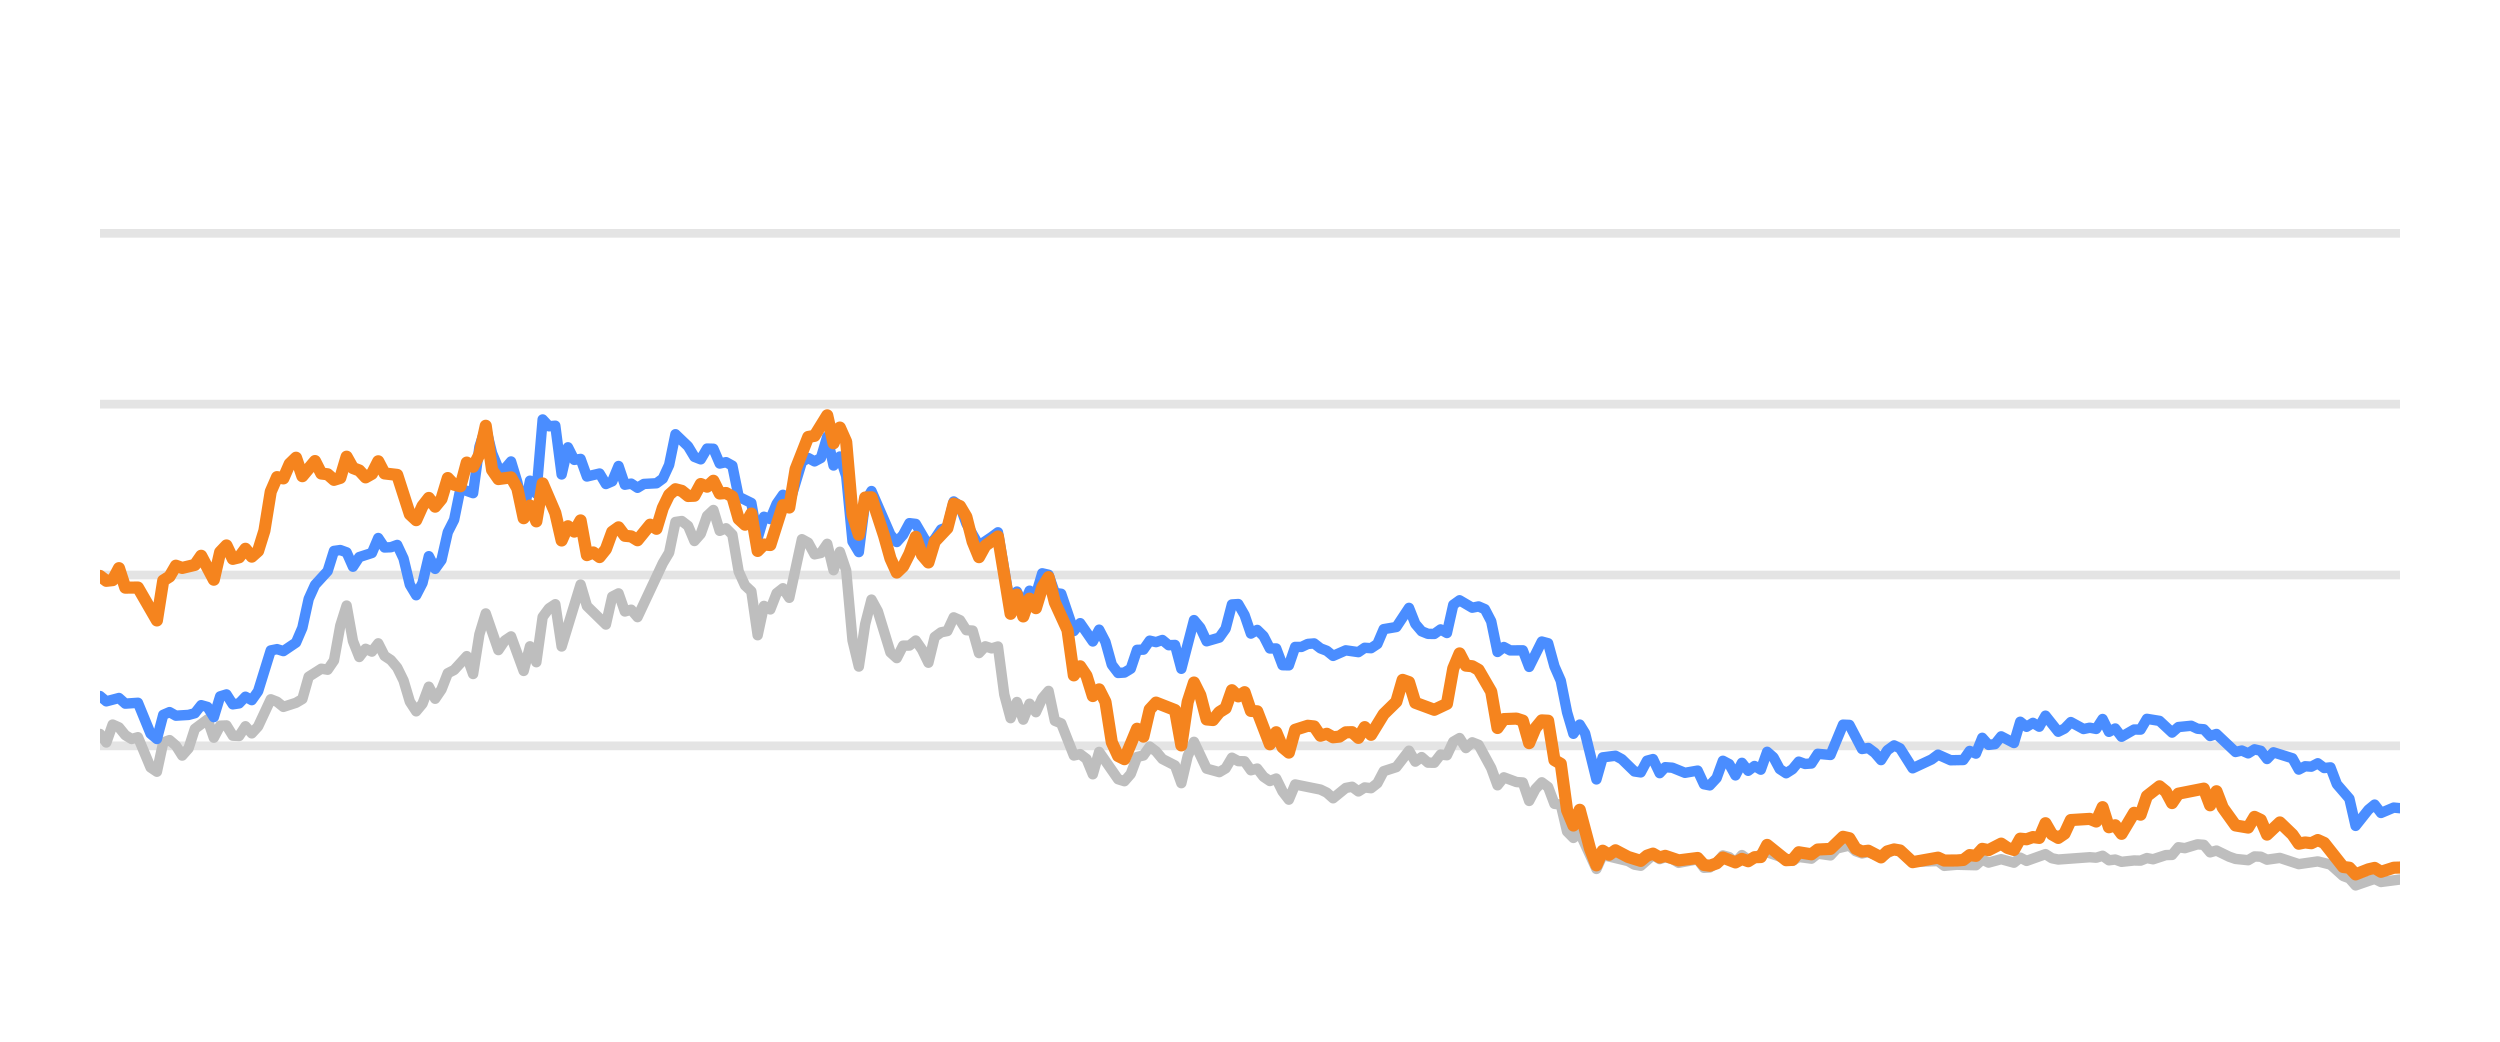
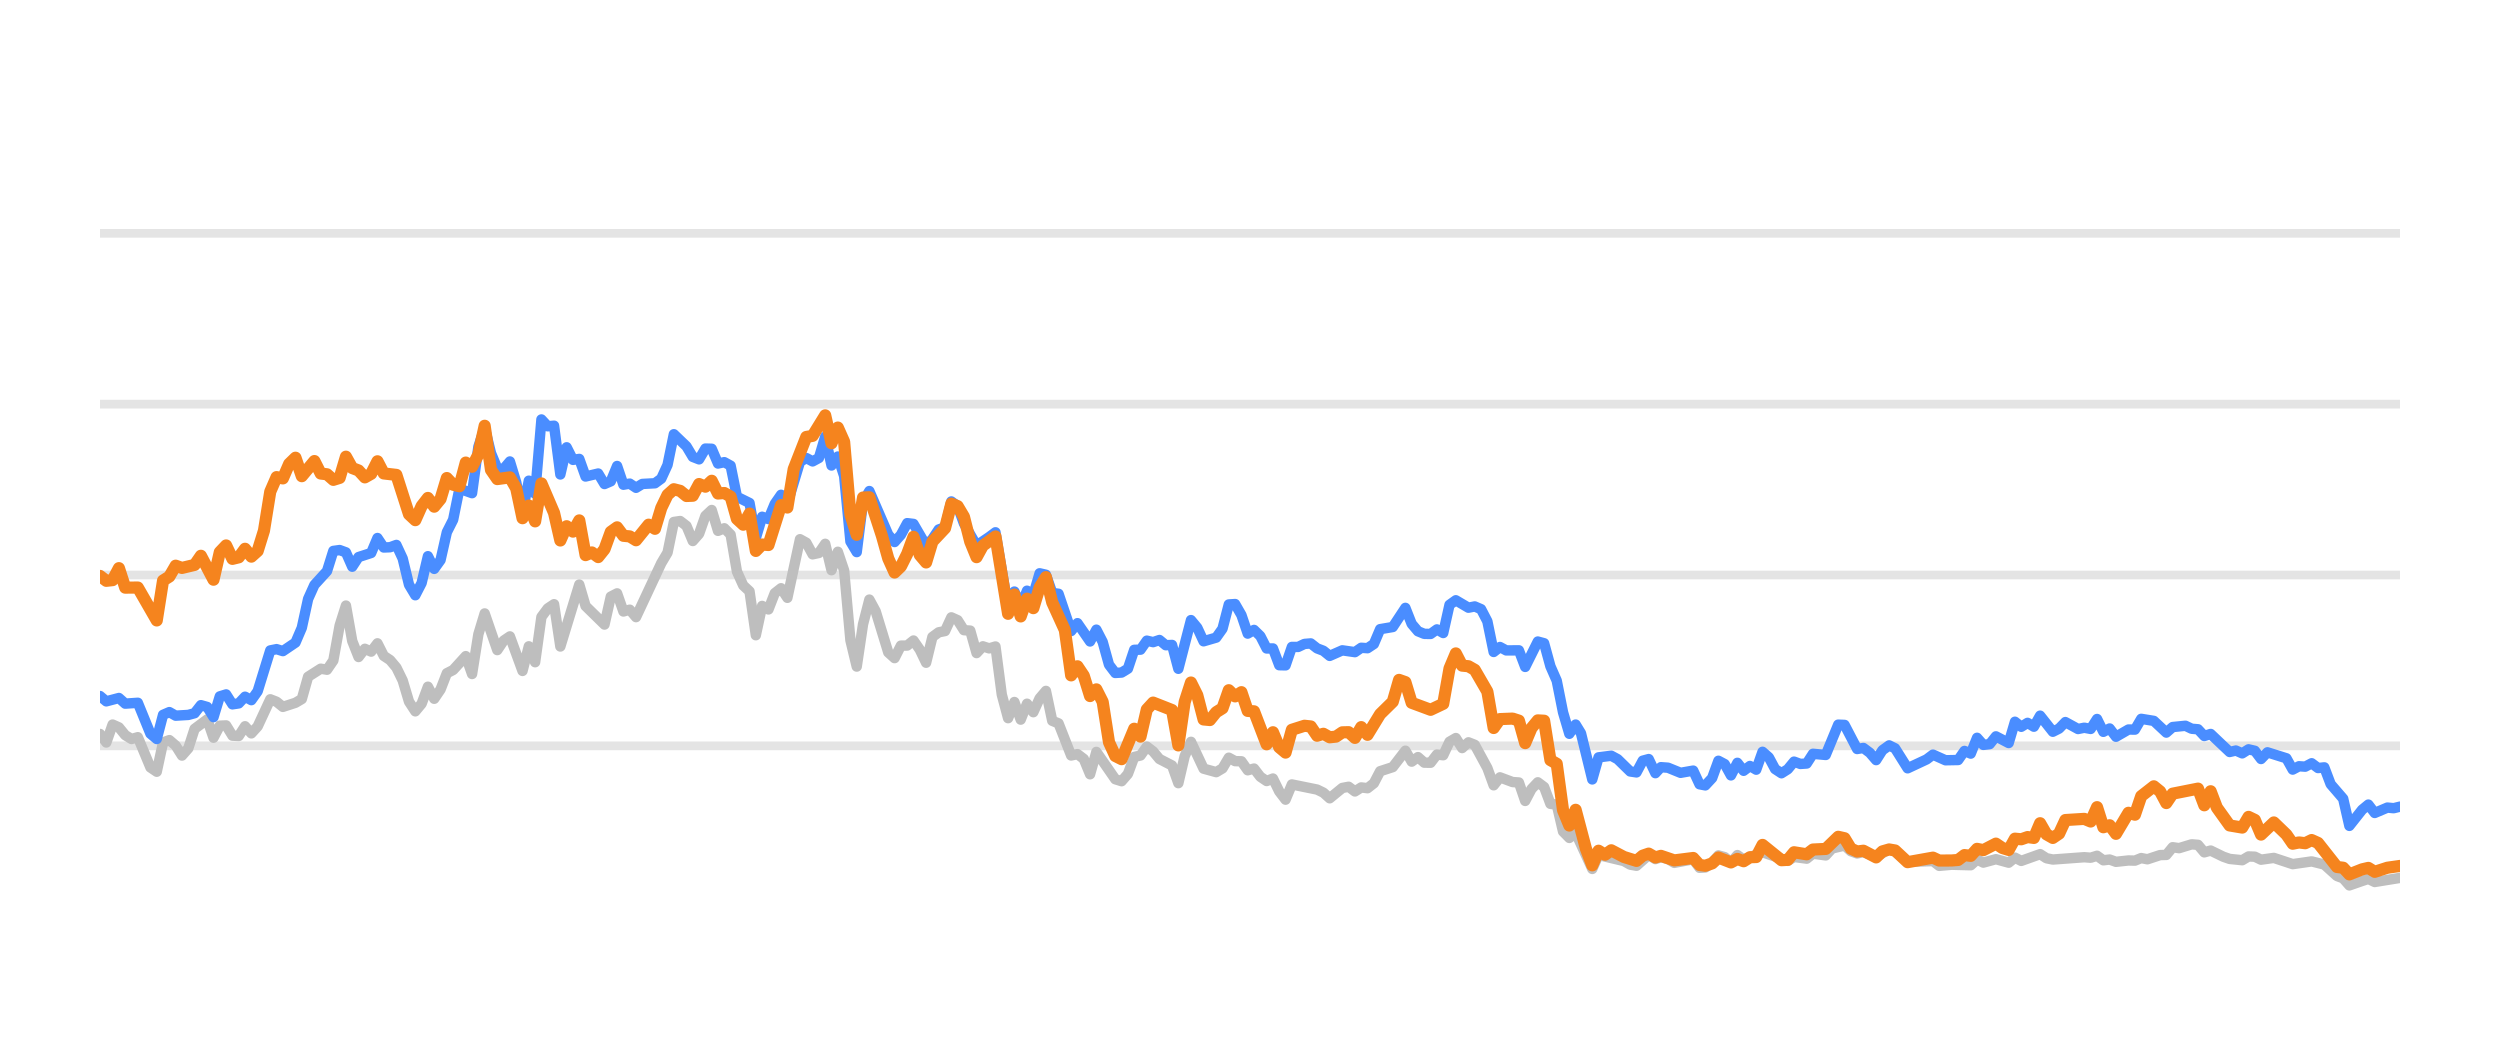
<svg xmlns="http://www.w3.org/2000/svg" width="144pt" height="60pt" viewBox="0 0 144 60" version="1.1">
  <defs>
    <style type="text/css">*{stroke-linejoin: round; stroke-linecap: butt}</style>
  </defs>
  <g id="figure_1">
    <g id="patch_1">
      <path d="M 0 60  L 144 60  L 144 0  L 0 0  L 0 60  z " style="fill: none; opacity: 0" />
    </g>
    <g id="axes_1">
      <g id="patch_2">
        <path d="M 5.76 52.8  L 138.24 52.8  L 138.24 3.6  L 5.76 3.6  L 5.76 52.8  z " style="fill: none" />
      </g>
      <g id="matplotlib.axis_1" />
      <g id="matplotlib.axis_2" />
      <g id="line2d_1">
-         <path d="M 5.76 42.96  L 138.24 42.96  " clip-path="url(#p368a570b16)" style="fill: none; stroke: #b2b2b2; stroke-opacity: 0.35; stroke-width: 0.5; stroke-linecap: square" />
+         <path d="M 5.76 42.96  L 138.24 42.96  " clip-path="url(#p7ee59addac)" style="fill: none; stroke: #b2b2b2; stroke-opacity: 0.35; stroke-width: 0.5; stroke-linecap: square" />
      </g>
      <g id="line2d_2">
-         <path d="M 5.76 33.12  L 138.24 33.12  " clip-path="url(#p368a570b16)" style="fill: none; stroke: #b2b2b2; stroke-opacity: 0.35; stroke-width: 0.5; stroke-linecap: square" />
+         <path d="M 5.76 33.12  L 138.24 33.12  " clip-path="url(#p7ee59addac)" style="fill: none; stroke: #b2b2b2; stroke-opacity: 0.35; stroke-width: 0.5; stroke-linecap: square" />
      </g>
      <g id="line2d_3">
-         <path d="M 5.76 23.28  L 138.24 23.28  " clip-path="url(#p368a570b16)" style="fill: none; stroke: #b2b2b2; stroke-opacity: 0.35; stroke-width: 0.5; stroke-linecap: square" />
+         <path d="M 5.76 23.28  L 138.24 23.28  " clip-path="url(#p7ee59addac)" style="fill: none; stroke: #b2b2b2; stroke-opacity: 0.35; stroke-width: 0.5; stroke-linecap: square" />
      </g>
      <g id="line2d_4">
-         <path d="M 5.76 13.44  L 138.24 13.44  " clip-path="url(#p368a570b16)" style="fill: none; stroke: #b2b2b2; stroke-opacity: 0.35; stroke-width: 0.5; stroke-linecap: square" />
+         <path d="M 5.76 13.44  L 138.24 13.44  " clip-path="url(#p7ee59addac)" style="fill: none; stroke: #b2b2b2; stroke-opacity: 0.35; stroke-width: 0.5; stroke-linecap: square" />
      </g>
      <g id="line2d_5">
-         <path d="M 5.76 42.276  L 6.124 42.768  L 6.488 41.735  L 6.853 41.897  L 7.217 42.345  L 7.581 42.566  L 7.945 42.463  L 8.674 44.205  L 9.038 44.451  L 9.402 42.763  L 9.767 42.63  L 10.131 42.945  L 10.495 43.521  L 10.859 43.108  L 11.224 41.981  L 11.952 41.44  L 12.316 42.493  L 12.681 41.799  L 13.045 41.784  L 13.409 42.375  L 13.773 42.394  L 14.138 41.833  L 14.502 42.242  L 14.866 41.843  L 15.595 40.279  L 15.959 40.421  L 16.323 40.716  L 17.051 40.48  L 17.416 40.264  L 17.78 38.98  L 18.508 38.517  L 18.873 38.576  L 19.237 38.045  L 19.601 36.033  L 19.965 34.881  L 20.33 36.923  L 20.694 37.843  L 21.058 37.371  L 21.422 37.533  L 21.787 37.056  L 22.151 37.779  L 22.515 38.02  L 22.879 38.453  L 23.244 39.196  L 23.608 40.416  L 23.972 40.972  L 24.336 40.534  L 24.701 39.555  L 25.065 40.249  L 25.429 39.713  L 25.793 38.778  L 26.158 38.591  L 26.886 37.794  L 27.25 38.822  L 27.614 36.534  L 27.979 35.334  L 28.707 37.445  L 29.071 36.903  L 29.436 36.657  L 30.164 38.645  L 30.528 37.228  L 30.893 38.143  L 31.257 35.536  L 31.621 35.044  L 31.985 34.803  L 32.35 37.238  L 33.442 33.671  L 33.807 34.906  L 34.899 35.974  L 35.264 34.365  L 35.628 34.178  L 35.992 35.221  L 36.356 35.118  L 36.721 35.546  L 38.177 32.441  L 38.542 31.831  L 38.906 30.065  L 39.27 30.011  L 39.634 30.291  L 39.999 31.162  L 40.363 30.749  L 40.727 29.715  L 41.091 29.376  L 41.456 30.576  L 41.82 30.429  L 42.184 30.793  L 42.548 32.918  L 42.913 33.72  L 43.277 34.06  L 43.641 36.589  L 44.005 34.901  L 44.37 35.103  L 44.734 34.168  L 45.098 33.883  L 45.462 34.434  L 46.191 31.059  L 46.555 31.26  L 46.919 31.929  L 47.284 31.851  L 47.648 31.324  L 48.012 32.844  L 48.376 31.782  L 48.74 32.859  L 49.105 36.884  L 49.469 38.394  L 49.833 35.954  L 50.197 34.537  L 50.562 35.206  L 51.29 37.578  L 51.654 37.907  L 52.019 37.189  L 52.383 37.184  L 52.747 36.894  L 53.111 37.42  L 53.476 38.173  L 53.84 36.687  L 54.204 36.421  L 54.568 36.348  L 54.933 35.56  L 55.297 35.723  L 55.661 36.298  L 56.025 36.323  L 56.39 37.617  L 56.754 37.228  L 57.118 37.346  L 57.482 37.238  L 57.847 40.008  L 58.211 41.366  L 58.575 40.436  L 58.939 41.45  L 59.303 40.534  L 59.668 41.022  L 60.032 40.224  L 60.396 39.796  L 60.76 41.518  L 61.125 41.666  L 61.853 43.516  L 62.217 43.437  L 62.582 43.713  L 62.946 44.598  L 63.31 43.309  L 64.403 44.884  L 64.767 44.997  L 65.131 44.579  L 65.496 43.6  L 65.86 43.516  L 66.224 43.004  L 66.588 43.28  L 66.953 43.718  L 67.681 44.092  L 68.045 45.11  L 68.41 43.555  L 68.774 42.729  L 69.502 44.274  L 70.231 44.475  L 70.595 44.259  L 70.959 43.644  L 71.323 43.841  L 71.688 43.851  L 72.052 44.367  L 72.416 44.269  L 72.78 44.741  L 73.145 44.987  L 73.509 44.844  L 73.873 45.587  L 74.237 46.06  L 74.602 45.184  L 76.059 45.479  L 76.423 45.656  L 76.787 45.981  L 77.516 45.386  L 77.88 45.317  L 78.244 45.587  L 78.608 45.356  L 78.973 45.4  L 79.337 45.115  L 79.701 44.421  L 80.429 44.185  L 81.158 43.24  L 81.522 43.87  L 81.886 43.609  L 82.251 43.929  L 82.615 43.934  L 82.979 43.462  L 83.343 43.501  L 83.708 42.724  L 84.072 42.512  L 84.436 43.088  L 84.8 42.758  L 85.165 42.901  L 85.893 44.239  L 86.257 45.233  L 86.622 44.775  L 87.35 45.046  L 87.714 45.071  L 88.079 46.133  L 88.443 45.445  L 88.807 45.061  L 89.171 45.331  L 89.536 46.301  L 89.9 46.345  L 90.264 47.895  L 90.628 48.264  L 90.992 47.964  L 91.954 50.05  L 92.316 49.248  L 93.78 49.597  L 94.143 49.804  L 94.507 49.868  L 95.212 49.248  L 95.599 49.484  L 95.918 49.376  L 96.327 49.479  L 96.691 49.7  L 97.784 49.494  L 98.149 49.986  L 98.482 49.966  L 98.876 49.7  L 99.239 49.272  L 99.602 49.371  L 99.962 49.681  L 100.335 49.253  L 100.695 49.513  L 101.788 49.09  L 103.246 49.587  L 103.608 49.361  L 104.338 49.459  L 104.701 49.169  L 105.436 49.272  L 105.802 48.874  L 106.526 48.702  L 106.891 49.031  L 107.252 49.159  L 107.614 49.08  L 108.348 49.366  L 109.101 48.908  L 109.442 49.051  L 110.168 49.646  L 111.631 49.597  L 111.991 49.873  L 112.717 49.809  L 113.813 49.838  L 114.178 49.509  L 114.541 49.686  L 115.268 49.489  L 116.004 49.691  L 116.366 49.4  L 116.73 49.587  L 117.82 49.199  L 118.189 49.435  L 118.554 49.509  L 120.371 49.376  L 120.741 49.405  L 121.109 49.292  L 121.474 49.553  L 121.837 49.509  L 122.202 49.641  L 122.925 49.563  L 123.297 49.572  L 123.661 49.425  L 124.017 49.494  L 124.752 49.253  L 125.11 49.243  L 125.476 48.8  L 125.847 48.854  L 126.574 48.633  L 126.94 48.662  L 127.303 49.095  L 127.669 48.992  L 128.399 49.346  L 128.766 49.474  L 129.494 49.548  L 129.86 49.331  L 130.221 49.346  L 130.581 49.518  L 131.32 49.415  L 132.409 49.774  L 133.505 49.617  L 134.235 49.799  L 134.966 50.458  L 135.325 50.591  L 135.683 50.999  L 136.421 50.743  L 136.778 50.625  L 137.146 50.802  L 138.24 50.66  L 138.24 50.66  " clip-path="url(#p368a570b16)" style="fill: none; stroke: #bebebe; stroke-width: 0.6; stroke-linecap: round" />
+         <path d="M 5.76 42.276  L 6.123 42.768  L 6.486 41.735  L 6.85 41.897  L 7.213 42.345  L 7.576 42.566  L 7.939 42.463  L 8.666 44.205  L 9.029 44.451  L 9.392 42.763  L 9.756 42.63  L 10.119 42.945  L 10.482 43.521  L 10.845 43.108  L 11.209 41.981  L 11.935 41.44  L 12.298 42.493  L 12.661 41.799  L 13.025 41.784  L 13.388 42.375  L 13.751 42.394  L 14.114 41.833  L 14.478 42.242  L 14.841 41.843  L 15.567 40.279  L 15.931 40.421  L 16.294 40.716  L 17.02 40.48  L 17.384 40.264  L 17.747 38.98  L 18.473 38.517  L 18.836 38.576  L 19.2 38.045  L 19.563 36.033  L 19.926 34.881  L 20.289 36.923  L 20.653 37.843  L 21.016 37.371  L 21.379 37.533  L 21.742 37.056  L 22.106 37.779  L 22.469 38.02  L 22.832 38.453  L 23.195 39.196  L 23.559 40.416  L 23.922 40.972  L 24.285 40.534  L 24.648 39.555  L 25.011 40.249  L 25.375 39.713  L 25.738 38.778  L 26.101 38.591  L 26.828 37.794  L 27.191 38.822  L 27.554 36.534  L 27.917 35.334  L 28.644 37.445  L 29.007 36.903  L 29.37 36.657  L 30.097 38.645  L 30.46 37.228  L 30.823 38.143  L 31.186 35.536  L 31.55 35.044  L 31.913 34.803  L 32.276 37.238  L 33.366 33.671  L 33.729 34.906  L 34.819 35.974  L 35.182 34.365  L 35.545 34.178  L 35.909 35.221  L 36.272 35.118  L 36.635 35.546  L 38.088 32.441  L 38.451 31.831  L 38.814 30.065  L 39.178 30.011  L 39.541 30.291  L 39.904 31.162  L 40.267 30.749  L 40.631 29.715  L 40.994 29.376  L 41.357 30.576  L 41.72 30.429  L 42.084 30.793  L 42.447 32.918  L 42.81 33.72  L 43.173 34.06  L 43.536 36.589  L 43.9 34.901  L 44.263 35.103  L 44.626 34.168  L 44.989 33.883  L 45.353 34.434  L 46.079 31.059  L 46.442 31.26  L 46.806 31.929  L 47.169 31.851  L 47.532 31.324  L 47.895 32.844  L 48.259 31.782  L 48.622 32.859  L 48.985 36.884  L 49.348 38.394  L 49.711 35.954  L 50.075 34.537  L 50.438 35.206  L 51.164 37.578  L 51.528 37.907  L 51.891 37.189  L 52.254 37.184  L 52.617 36.894  L 52.981 37.42  L 53.344 38.173  L 53.707 36.687  L 54.07 36.421  L 54.434 36.348  L 54.797 35.56  L 55.16 35.723  L 55.523 36.298  L 55.886 36.323  L 56.25 37.617  L 56.613 37.228  L 56.976 37.346  L 57.339 37.238  L 57.703 40.008  L 58.066 41.366  L 58.429 40.436  L 58.792 41.45  L 59.156 40.534  L 59.519 41.022  L 59.882 40.224  L 60.245 39.796  L 60.609 41.518  L 60.972 41.666  L 61.698 43.516  L 62.062 43.437  L 62.425 43.713  L 62.788 44.598  L 63.151 43.309  L 64.241 44.884  L 64.604 44.997  L 64.967 44.579  L 65.331 43.6  L 65.694 43.516  L 66.057 43.004  L 66.42 43.28  L 66.784 43.718  L 67.51 44.092  L 67.873 45.11  L 68.237 43.555  L 68.6 42.729  L 69.326 44.274  L 70.053 44.475  L 70.416 44.259  L 70.779 43.644  L 71.142 43.841  L 71.506 43.851  L 71.869 44.367  L 72.232 44.269  L 72.595 44.741  L 72.959 44.987  L 73.322 44.844  L 73.685 45.587  L 74.048 46.06  L 74.412 45.184  L 75.864 45.479  L 76.228 45.656  L 76.591 45.981  L 77.317 45.386  L 77.681 45.317  L 78.044 45.587  L 78.407 45.356  L 78.77 45.4  L 79.134 45.115  L 79.497 44.421  L 80.223 44.185  L 80.95 43.24  L 81.313 43.87  L 81.676 43.609  L 82.039 43.929  L 82.403 43.934  L 82.766 43.462  L 83.129 43.501  L 83.492 42.724  L 83.856 42.512  L 84.219 43.088  L 84.582 42.758  L 84.945 42.901  L 85.672 44.239  L 86.035 45.233  L 86.398 44.775  L 87.125 45.046  L 87.488 45.071  L 87.851 46.133  L 88.214 45.445  L 88.578 45.061  L 88.941 45.331  L 89.304 46.301  L 89.667 46.345  L 90.031 47.895  L 90.394 48.264  L 90.757 47.964  L 91.715 50.05  L 92.077 49.248  L 93.537 49.597  L 93.899 49.804  L 94.262 49.868  L 94.965 49.248  L 95.351 49.484  L 95.669 49.376  L 96.077 49.479  L 96.44 49.7  L 97.529 49.494  L 97.894 49.986  L 98.226 49.966  L 98.619 49.7  L 98.981 49.272  L 99.343 49.371  L 99.702 49.681  L 100.074 49.253  L 100.433 49.513  L 101.522 49.09  L 102.977 49.587  L 103.338 49.361  L 104.066 49.459  L 104.428 49.169  L 105.161 49.272  L 105.525 48.874  L 106.248 48.702  L 106.612 49.031  L 106.971 49.159  L 107.332 49.08  L 108.065 49.366  L 108.815 48.908  L 109.156 49.051  L 109.879 49.646  L 111.339 49.597  L 111.698 49.873  L 112.421 49.809  L 113.515 49.838  L 113.879 49.509  L 114.241 49.686  L 114.965 49.489  L 115.7 49.691  L 116.061 49.4  L 116.424 49.587  L 117.51 49.199  L 117.878 49.435  L 118.243 49.509  L 120.054 49.376  L 120.423 49.405  L 120.79 49.292  L 121.154 49.553  L 121.516 49.509  L 121.88 49.641  L 122.601 49.563  L 122.972 49.572  L 123.335 49.425  L 123.69 49.494  L 124.423 49.253  L 124.78 49.243  L 125.145 48.8  L 125.516 48.854  L 126.24 48.633  L 126.605 48.662  L 126.968 49.095  L 127.333 48.992  L 128.06 49.346  L 128.427 49.474  L 129.152 49.548  L 129.517 49.331  L 129.878 49.346  L 130.236 49.518  L 130.973 49.415  L 132.06 49.774  L 133.152 49.617  L 133.88 49.799  L 134.609 50.458  L 134.967 50.591  L 135.324 50.999  L 136.06 50.743  L 136.417 50.625  L 136.784 50.802  L 138.24 50.566  L 138.24 50.566  " clip-path="url(#p7ee59addac)" style="fill: none; stroke: #bebebe; stroke-width: 0.6; stroke-linecap: round" />
      </g>
      <g id="line2d_6">
-         <path d="M 5.76 40.092  L 6.124 40.397  L 6.853 40.205  L 7.217 40.53  L 7.945 40.48  L 8.674 42.261  L 9.038 42.566  L 9.402 41.174  L 9.767 41.017  L 10.131 41.223  L 10.859 41.179  L 11.224 41.081  L 11.588 40.618  L 11.952 40.721  L 12.316 41.307  L 12.681 40.111  L 13.045 39.998  L 13.409 40.569  L 13.773 40.515  L 14.138 40.131  L 14.502 40.328  L 14.866 39.816  L 15.595 37.464  L 15.959 37.391  L 16.323 37.504  L 17.051 37.012  L 17.416 36.161  L 17.78 34.498  L 18.144 33.691  L 18.873 32.894  L 19.237 31.733  L 19.601 31.683  L 19.965 31.816  L 20.33 32.643  L 20.694 32.087  L 21.422 31.851  L 21.787 30.99  L 22.151 31.536  L 22.515 31.521  L 22.879 31.388  L 23.244 32.17  L 23.608 33.681  L 23.972 34.286  L 24.336 33.582  L 24.701 32.038  L 25.065 32.766  L 25.429 32.259  L 25.793 30.655  L 26.158 29.937  L 26.522 28.146  L 27.25 28.407  L 27.614 25.735  L 27.979 24.623  L 28.343 26.104  L 28.707 26.98  L 29.071 27.009  L 29.436 26.581  L 29.8 27.782  L 30.164 29.499  L 30.528 27.688  L 30.893 28.441  L 31.257 24.161  L 31.621 24.554  L 31.985 24.52  L 32.35 27.329  L 32.714 25.765  L 33.078 26.488  L 33.442 26.434  L 33.807 27.447  L 34.535 27.275  L 34.899 27.88  L 35.264 27.723  L 35.628 26.842  L 35.992 27.92  L 36.356 27.856  L 36.721 28.097  L 37.085 27.875  L 37.813 27.836  L 38.177 27.57  L 38.542 26.778  L 38.906 25.012  L 39.634 25.71  L 39.999 26.316  L 40.363 26.458  L 40.727 25.838  L 41.091 25.848  L 41.456 26.699  L 41.82 26.621  L 42.184 26.822  L 42.548 28.613  L 43.277 28.972  L 43.641 30.995  L 44.005 29.765  L 44.37 29.897  L 44.734 29.022  L 45.098 28.5  L 45.462 29.007  L 46.191 26.601  L 46.555 26.38  L 46.919 26.576  L 47.284 26.38  L 47.648 25.15  L 48.012 26.813  L 48.376 26.296  L 48.74 27.418  L 49.105 31.191  L 49.469 31.801  L 49.833 28.899  L 50.197 28.284  L 51.29 30.803  L 51.654 31.221  L 52.019 30.808  L 52.383 30.134  L 52.747 30.178  L 53.476 31.428  L 53.84 31.044  L 54.204 30.498  L 54.568 30.365  L 54.933 28.884  L 55.297 29.154  L 55.661 30.153  L 56.39 31.423  L 57.118 30.931  L 57.482 30.66  L 58.211 34.999  L 58.575 34.074  L 58.939 34.916  L 59.303 34.025  L 59.668 34.261  L 60.032 33.022  L 60.396 33.105  L 60.76 34.153  L 61.125 34.202  L 61.853 36.348  L 62.217 35.895  L 62.946 36.948  L 63.31 36.269  L 63.674 36.972  L 64.039 38.286  L 64.403 38.763  L 64.767 38.739  L 65.131 38.517  L 65.496 37.43  L 65.86 37.42  L 66.224 36.903  L 66.588 36.987  L 66.953 36.864  L 67.317 37.164  L 67.681 37.149  L 68.045 38.522  L 68.774 35.718  L 69.138 36.156  L 69.502 36.938  L 70.231 36.726  L 70.595 36.215  L 70.959 34.817  L 71.323 34.793  L 71.688 35.427  L 72.052 36.495  L 72.416 36.284  L 72.78 36.638  L 73.145 37.351  L 73.509 37.351  L 73.873 38.316  L 74.237 38.325  L 74.602 37.263  L 74.966 37.263  L 75.33 37.09  L 75.694 37.061  L 76.059 37.346  L 76.423 37.484  L 76.787 37.779  L 77.516 37.459  L 78.244 37.563  L 78.608 37.312  L 78.973 37.336  L 79.337 37.095  L 79.701 36.239  L 80.429 36.116  L 81.158 35.014  L 81.522 35.934  L 81.886 36.362  L 82.251 36.51  L 82.615 36.515  L 82.979 36.254  L 83.343 36.461  L 83.708 34.837  L 84.072 34.576  L 84.8 35.004  L 85.165 34.931  L 85.529 35.088  L 85.893 35.787  L 86.257 37.553  L 86.622 37.268  L 86.986 37.464  L 87.714 37.459  L 88.079 38.414  L 88.807 36.953  L 89.171 37.051  L 89.536 38.379  L 89.9 39.206  L 90.264 41.031  L 90.628 42.266  L 90.992 41.735  L 91.3 42.237  L 91.954 44.894  L 92.316 43.624  L 93.05 43.531  L 93.416 43.728  L 94.143 44.436  L 94.507 44.49  L 94.867 43.816  L 95.212 43.723  L 95.599 44.534  L 95.918 44.19  L 96.327 44.22  L 97.053 44.515  L 97.784 44.387  L 98.149 45.174  L 98.482 45.238  L 98.876 44.815  L 99.239 43.821  L 99.602 44.013  L 99.962 44.662  L 100.335 43.939  L 100.695 44.397  L 101.06 44.121  L 101.422 44.333  L 101.788 43.304  L 102.152 43.624  L 102.513 44.298  L 102.881 44.539  L 103.246 44.308  L 103.608 43.87  L 103.972 44.003  L 104.338 43.978  L 104.701 43.418  L 105.436 43.486  L 106.159 41.74  L 106.526 41.755  L 107.252 43.142  L 107.614 43.083  L 107.983 43.359  L 108.348 43.782  L 108.709 43.216  L 109.101 42.935  L 109.442 43.103  L 110.168 44.254  L 111.264 43.742  L 111.631 43.467  L 112.356 43.791  L 113.086 43.777  L 113.452 43.255  L 113.813 43.408  L 114.178 42.498  L 114.541 42.906  L 114.909 42.862  L 115.268 42.414  L 116.004 42.798  L 116.366 41.573  L 116.73 41.863  L 117.096 41.637  L 117.46 41.858  L 117.82 41.223  L 118.554 42.148  L 118.917 41.966  L 119.28 41.592  L 120.011 41.991  L 120.371 41.917  L 120.741 41.986  L 121.109 41.415  L 121.474 42.153  L 121.837 41.961  L 122.202 42.438  L 122.925 42.02  L 123.297 42.025  L 123.661 41.405  L 124.388 41.523  L 125.11 42.197  L 125.476 41.878  L 126.214 41.804  L 126.574 41.976  L 126.94 42.006  L 127.303 42.394  L 127.669 42.276  L 128.766 43.314  L 129.128 43.231  L 129.494 43.393  L 129.86 43.162  L 130.221 43.245  L 130.581 43.718  L 130.951 43.334  L 132.046 43.678  L 132.409 44.328  L 132.774 44.136  L 133.133 44.16  L 133.505 43.964  L 133.874 44.239  L 134.235 44.2  L 134.603 45.169  L 135.325 46.005  L 135.683 47.57  L 136.421 46.64  L 136.778 46.345  L 137.146 46.827  L 137.878 46.517  L 138.24 46.552  L 138.24 46.552  " clip-path="url(#p368a570b16)" style="fill: none; stroke: #4a8dff; stroke-width: 0.6; stroke-linecap: round" />
+         <path d="M 5.76 40.092  L 6.123 40.397  L 6.85 40.205  L 7.213 40.53  L 7.939 40.48  L 8.666 42.261  L 9.029 42.566  L 9.392 41.174  L 9.756 41.017  L 10.119 41.223  L 10.845 41.179  L 11.209 41.081  L 11.572 40.618  L 11.935 40.721  L 12.298 41.307  L 12.661 40.111  L 13.025 39.998  L 13.388 40.569  L 13.751 40.515  L 14.114 40.131  L 14.478 40.328  L 14.841 39.816  L 15.567 37.464  L 15.931 37.391  L 16.294 37.504  L 17.02 37.012  L 17.384 36.161  L 17.747 34.498  L 18.11 33.691  L 18.836 32.894  L 19.2 31.733  L 19.563 31.683  L 19.926 31.816  L 20.289 32.643  L 20.653 32.087  L 21.379 31.851  L 21.742 30.99  L 22.106 31.536  L 22.469 31.521  L 22.832 31.388  L 23.195 32.17  L 23.559 33.681  L 23.922 34.286  L 24.285 33.582  L 24.648 32.038  L 25.011 32.766  L 25.375 32.259  L 25.738 30.655  L 26.101 29.937  L 26.464 28.146  L 27.191 28.407  L 27.554 25.735  L 27.917 24.623  L 28.281 26.104  L 28.644 26.98  L 29.007 27.009  L 29.37 26.581  L 29.734 27.782  L 30.097 29.499  L 30.46 27.688  L 30.823 28.441  L 31.186 24.161  L 31.55 24.554  L 31.913 24.52  L 32.276 27.329  L 32.639 25.765  L 33.003 26.488  L 33.366 26.434  L 33.729 27.447  L 34.456 27.275  L 34.819 27.88  L 35.182 27.723  L 35.545 26.842  L 35.909 27.92  L 36.272 27.856  L 36.635 28.097  L 36.998 27.875  L 37.725 27.836  L 38.088 27.57  L 38.451 26.778  L 38.814 25.012  L 39.541 25.71  L 39.904 26.316  L 40.267 26.458  L 40.631 25.838  L 40.994 25.848  L 41.357 26.699  L 41.72 26.621  L 42.084 26.822  L 42.447 28.613  L 43.173 28.972  L 43.536 30.995  L 43.9 29.765  L 44.263 29.897  L 44.626 29.022  L 44.989 28.5  L 45.353 29.007  L 46.079 26.601  L 46.442 26.38  L 46.806 26.576  L 47.169 26.38  L 47.532 25.15  L 47.895 26.813  L 48.259 26.296  L 48.622 27.418  L 48.985 31.191  L 49.348 31.801  L 49.711 28.899  L 50.075 28.284  L 51.164 30.803  L 51.528 31.221  L 51.891 30.808  L 52.254 30.134  L 52.617 30.178  L 53.344 31.428  L 53.707 31.044  L 54.07 30.498  L 54.434 30.365  L 54.797 28.884  L 55.16 29.154  L 55.523 30.153  L 56.25 31.423  L 56.976 30.931  L 57.339 30.66  L 58.066 34.999  L 58.429 34.074  L 58.792 34.916  L 59.156 34.025  L 59.519 34.261  L 59.882 33.022  L 60.245 33.105  L 60.609 34.153  L 60.972 34.202  L 61.698 36.348  L 62.062 35.895  L 62.788 36.948  L 63.151 36.269  L 63.514 36.972  L 63.878 38.286  L 64.241 38.763  L 64.604 38.739  L 64.967 38.517  L 65.331 37.43  L 65.694 37.42  L 66.057 36.903  L 66.42 36.987  L 66.784 36.864  L 67.147 37.164  L 67.51 37.149  L 67.873 38.522  L 68.6 35.718  L 68.963 36.156  L 69.326 36.938  L 70.053 36.726  L 70.416 36.215  L 70.779 34.817  L 71.142 34.793  L 71.506 35.427  L 71.869 36.495  L 72.232 36.284  L 72.595 36.638  L 72.959 37.351  L 73.322 37.351  L 73.685 38.316  L 74.048 38.325  L 74.412 37.263  L 74.775 37.263  L 75.138 37.09  L 75.501 37.061  L 75.864 37.346  L 76.228 37.484  L 76.591 37.779  L 77.317 37.459  L 78.044 37.563  L 78.407 37.312  L 78.77 37.336  L 79.134 37.095  L 79.497 36.239  L 80.223 36.116  L 80.95 35.014  L 81.313 35.934  L 81.676 36.362  L 82.039 36.51  L 82.403 36.515  L 82.766 36.254  L 83.129 36.461  L 83.492 34.837  L 83.856 34.576  L 84.582 35.004  L 84.945 34.931  L 85.309 35.088  L 85.672 35.787  L 86.035 37.553  L 86.398 37.268  L 86.762 37.464  L 87.488 37.459  L 87.851 38.414  L 88.578 36.953  L 88.941 37.051  L 89.304 38.379  L 89.667 39.206  L 90.031 41.031  L 90.394 42.266  L 90.757 41.735  L 91.064 42.237  L 91.715 44.894  L 92.077 43.624  L 92.809 43.531  L 93.174 43.728  L 93.899 44.436  L 94.262 44.49  L 94.621 43.816  L 94.965 43.723  L 95.351 44.534  L 95.669 44.19  L 96.077 44.22  L 96.801 44.515  L 97.529 44.387  L 97.894 45.174  L 98.226 45.238  L 98.619 44.815  L 98.981 43.821  L 99.343 44.013  L 99.702 44.662  L 100.074 43.939  L 100.433 44.397  L 100.797 44.121  L 101.158 44.333  L 101.522 43.304  L 101.885 43.624  L 102.246 44.298  L 102.613 44.539  L 102.977 44.308  L 103.338 43.87  L 103.701 44.003  L 104.066 43.978  L 104.428 43.418  L 105.161 43.486  L 105.882 41.74  L 106.248 41.755  L 106.971 43.142  L 107.332 43.083  L 107.701 43.359  L 108.065 43.782  L 108.425 43.216  L 108.815 42.935  L 109.156 43.103  L 109.879 44.254  L 110.973 43.742  L 111.339 43.467  L 112.061 43.791  L 112.79 43.777  L 113.154 43.255  L 113.515 43.408  L 113.879 42.498  L 114.241 42.906  L 114.607 42.862  L 114.965 42.414  L 115.7 42.798  L 116.061 41.573  L 116.424 41.863  L 116.789 41.637  L 117.151 41.858  L 117.51 41.223  L 118.243 42.148  L 118.604 41.966  L 118.966 41.592  L 119.695 41.991  L 120.054 41.917  L 120.423 41.986  L 120.79 41.415  L 121.154 42.153  L 121.516 41.961  L 121.88 42.438  L 122.601 42.02  L 122.972 42.025  L 123.335 41.405  L 124.06 41.523  L 124.78 42.197  L 125.145 41.878  L 125.882 41.804  L 126.24 41.976  L 126.605 42.006  L 126.968 42.394  L 127.333 42.276  L 128.427 43.314  L 128.787 43.231  L 129.152 43.393  L 129.517 43.162  L 129.878 43.245  L 130.236 43.718  L 130.605 43.334  L 131.698 43.678  L 132.06 44.328  L 132.423 44.136  L 132.781 44.16  L 133.152 43.964  L 133.52 44.239  L 133.88 44.2  L 134.247 45.169  L 134.967 46.005  L 135.324 47.57  L 136.06 46.64  L 136.417 46.345  L 136.784 46.827  L 137.514 46.517  L 137.874 46.552  L 138.24 46.463  L 138.24 46.463  " clip-path="url(#p7ee59addac)" style="fill: none; stroke: #4a8dff; stroke-width: 0.6; stroke-linecap: round" />
      </g>
      <g id="line2d_7">
-         <path d="M 5.76 33.174  L 6.124 33.455  L 6.488 33.415  L 6.853 32.726  L 7.217 33.848  L 7.945 33.843  L 9.038 35.737  L 9.402 33.44  L 9.767 33.209  L 10.131 32.584  L 10.495 32.712  L 11.224 32.539  L 11.588 32.013  L 12.316 33.391  L 12.681 31.801  L 13.045 31.418  L 13.409 32.19  L 13.773 32.102  L 14.138 31.61  L 14.502 32.062  L 14.866 31.737  L 15.23 30.567  L 15.595 28.318  L 15.959 27.482  L 16.323 27.555  L 16.687 26.719  L 17.051 26.365  L 17.416 27.428  L 18.144 26.557  L 18.508 27.275  L 18.873 27.319  L 19.237 27.639  L 19.601 27.526  L 19.965 26.306  L 20.33 26.96  L 20.694 27.098  L 21.058 27.496  L 21.422 27.29  L 21.787 26.571  L 22.151 27.27  L 22.879 27.354  L 23.608 29.622  L 23.972 29.961  L 24.336 29.15  L 24.701 28.682  L 25.065 29.184  L 25.429 28.741  L 25.793 27.536  L 26.158 27.92  L 26.522 28.008  L 26.886 26.645  L 27.25 26.886  L 27.614 26.183  L 27.979 24.525  L 28.343 27.068  L 28.707 27.595  L 29.436 27.496  L 29.8 28.131  L 30.164 29.848  L 30.528 29.12  L 30.893 30.03  L 31.257 27.846  L 31.985 29.543  L 32.35 31.132  L 32.714 30.311  L 33.078 30.621  L 33.442 29.976  L 33.807 31.974  L 34.171 31.821  L 34.535 32.087  L 34.899 31.634  L 35.264 30.635  L 35.628 30.375  L 35.992 30.862  L 36.356 30.896  L 36.721 31.118  L 37.449 30.222  L 37.813 30.458  L 38.177 29.258  L 38.542 28.505  L 38.906 28.18  L 39.27 28.274  L 39.634 28.569  L 39.999 28.554  L 40.363 27.88  L 40.727 28.033  L 41.091 27.693  L 41.456 28.426  L 41.82 28.397  L 42.184 28.603  L 42.548 29.888  L 42.913 30.222  L 43.277 29.583  L 43.641 31.733  L 44.005 31.364  L 44.37 31.393  L 45.098 29.095  L 45.462 29.233  L 45.827 27.024  L 46.555 25.169  L 46.919 25.105  L 47.648 23.925  L 48.012 25.533  L 48.376 24.628  L 48.74 25.445  L 49.105 29.642  L 49.469 30.803  L 49.833 28.658  L 50.197 28.643  L 50.926 30.872  L 51.29 32.17  L 51.654 32.977  L 52.019 32.628  L 52.383 31.905  L 52.747 30.921  L 53.111 31.969  L 53.476 32.397  L 53.84 31.196  L 54.568 30.424  L 54.933 29.012  L 55.297 29.154  L 55.661 29.765  L 56.025 31.201  L 56.39 32.092  L 56.754 31.432  L 57.482 30.901  L 58.211 35.354  L 58.575 34.247  L 58.939 35.506  L 59.303 34.483  L 59.668 35.029  L 60.032 33.833  L 60.396 33.243  L 60.76 34.699  L 61.489 36.293  L 61.853 38.901  L 62.217 38.379  L 62.582 38.921  L 62.946 40.092  L 63.31 39.708  L 63.674 40.426  L 64.039 42.753  L 64.403 43.545  L 64.767 43.728  L 65.496 41.976  L 65.86 42.429  L 66.224 40.864  L 66.588 40.47  L 67.681 40.899  L 68.045 42.935  L 68.41 40.436  L 68.774 39.314  L 69.138 40.042  L 69.502 41.44  L 69.866 41.474  L 70.231 41.022  L 70.595 40.795  L 70.959 39.757  L 71.323 40.111  L 71.688 39.87  L 72.052 40.948  L 72.416 40.972  L 73.145 42.871  L 73.509 42.178  L 73.873 43.044  L 74.237 43.349  L 74.602 42.035  L 75.33 41.804  L 75.694 41.843  L 76.059 42.379  L 76.423 42.266  L 76.787 42.468  L 77.151 42.429  L 77.516 42.183  L 77.88 42.173  L 78.244 42.502  L 78.608 41.883  L 78.973 42.325  L 79.701 41.135  L 80.429 40.421  L 80.794 39.162  L 81.158 39.29  L 81.522 40.48  L 82.615 40.884  L 83.343 40.539  L 83.708 38.502  L 84.072 37.637  L 84.436 38.34  L 84.8 38.375  L 85.165 38.581  L 85.893 39.836  L 86.257 41.932  L 86.622 41.42  L 87.35 41.391  L 87.714 41.509  L 88.079 42.803  L 88.443 41.937  L 88.807 41.494  L 89.171 41.514  L 89.536 43.782  L 89.9 43.993  L 90.264 46.67  L 90.628 47.55  L 90.992 46.645  L 91.589 48.894  L 91.954 49.843  L 92.316 49.002  L 92.689 49.233  L 93.05 48.977  L 93.78 49.361  L 94.507 49.587  L 94.867 49.287  L 95.212 49.169  L 95.599 49.39  L 95.918 49.297  L 96.691 49.558  L 97.784 49.42  L 98.149 49.823  L 98.482 49.868  L 98.876 49.73  L 99.239 49.395  L 99.962 49.676  L 100.335 49.474  L 100.695 49.607  L 101.06 49.376  L 101.422 49.366  L 101.788 48.667  L 102.881 49.548  L 103.246 49.528  L 103.608 49.09  L 104.338 49.208  L 104.701 48.933  L 105.436 48.898  L 106.159 48.2  L 106.526 48.283  L 106.891 48.884  L 107.252 49.046  L 107.614 49.002  L 108.348 49.386  L 108.709 49.041  L 109.101 48.928  L 109.442 48.987  L 110.168 49.661  L 111.631 49.4  L 111.991 49.568  L 112.717 49.563  L 113.086 49.533  L 113.452 49.253  L 113.813 49.297  L 114.178 48.894  L 114.541 48.967  L 115.268 48.593  L 115.638 48.844  L 116.004 48.957  L 116.366 48.308  L 116.73 48.342  L 117.096 48.215  L 117.46 48.264  L 117.82 47.418  L 118.189 48.057  L 118.554 48.264  L 118.917 48.018  L 119.28 47.235  L 120.371 47.167  L 120.741 47.319  L 121.109 46.493  L 121.474 47.649  L 121.837 47.536  L 122.202 48.028  L 122.925 46.817  L 123.297 46.926  L 123.661 45.858  L 124.388 45.292  L 124.752 45.587  L 125.11 46.256  L 125.476 45.715  L 126.94 45.425  L 127.303 46.384  L 127.669 45.577  L 128.029 46.517  L 128.766 47.545  L 129.494 47.668  L 129.86 47.053  L 130.221 47.226  L 130.581 48.072  L 131.32 47.373  L 132.046 48.072  L 132.409 48.598  L 132.774 48.525  L 133.133 48.569  L 133.505 48.387  L 133.874 48.554  L 134.966 49.937  L 135.325 49.981  L 135.683 50.365  L 136.421 50.074  L 136.778 49.991  L 137.146 50.217  L 137.878 49.981  L 138.24 49.971  L 138.24 49.971  " clip-path="url(#p368a570b16)" style="fill: none; stroke: #f5841e; stroke-width: 0.7; stroke-linecap: round" />
+         <path d="M 5.76 33.174  L 6.123 33.455  L 6.486 33.415  L 6.85 32.726  L 7.213 33.848  L 7.939 33.843  L 9.029 35.737  L 9.392 33.44  L 9.756 33.209  L 10.119 32.584  L 10.482 32.712  L 11.209 32.539  L 11.572 32.013  L 12.298 33.391  L 12.661 31.801  L 13.025 31.418  L 13.388 32.19  L 13.751 32.102  L 14.114 31.61  L 14.478 32.062  L 14.841 31.737  L 15.204 30.567  L 15.567 28.318  L 15.931 27.482  L 16.294 27.555  L 16.657 26.719  L 17.02 26.365  L 17.384 27.428  L 18.11 26.557  L 18.473 27.275  L 18.836 27.319  L 19.2 27.639  L 19.563 27.526  L 19.926 26.306  L 20.289 26.96  L 20.653 27.098  L 21.016 27.496  L 21.379 27.29  L 21.742 26.571  L 22.106 27.27  L 22.832 27.354  L 23.559 29.622  L 23.922 29.961  L 24.285 29.15  L 24.648 28.682  L 25.011 29.184  L 25.375 28.741  L 25.738 27.536  L 26.101 27.92  L 26.464 28.008  L 26.828 26.645  L 27.191 26.886  L 27.554 26.183  L 27.917 24.525  L 28.281 27.068  L 28.644 27.595  L 29.37 27.496  L 29.734 28.131  L 30.097 29.848  L 30.46 29.12  L 30.823 30.03  L 31.186 27.846  L 31.913 29.543  L 32.276 31.132  L 32.639 30.311  L 33.003 30.621  L 33.366 29.976  L 33.729 31.974  L 34.092 31.821  L 34.456 32.087  L 34.819 31.634  L 35.182 30.635  L 35.545 30.375  L 35.909 30.862  L 36.272 30.896  L 36.635 31.118  L 37.361 30.222  L 37.725 30.458  L 38.088 29.258  L 38.451 28.505  L 38.814 28.18  L 39.178 28.274  L 39.541 28.569  L 39.904 28.554  L 40.267 27.88  L 40.631 28.033  L 40.994 27.693  L 41.357 28.426  L 41.72 28.397  L 42.084 28.603  L 42.447 29.888  L 42.81 30.222  L 43.173 29.583  L 43.536 31.733  L 43.9 31.364  L 44.263 31.393  L 44.989 29.095  L 45.353 29.233  L 45.716 27.024  L 46.442 25.169  L 46.806 25.105  L 47.532 23.925  L 47.895 25.533  L 48.259 24.628  L 48.622 25.445  L 48.985 29.642  L 49.348 30.803  L 49.711 28.658  L 50.075 28.643  L 50.801 30.872  L 51.164 32.17  L 51.528 32.977  L 51.891 32.628  L 52.254 31.905  L 52.617 30.921  L 52.981 31.969  L 53.344 32.397  L 53.707 31.196  L 54.434 30.424  L 54.797 29.012  L 55.16 29.154  L 55.523 29.765  L 55.886 31.201  L 56.25 32.092  L 56.613 31.432  L 57.339 30.901  L 58.066 35.354  L 58.429 34.247  L 58.792 35.506  L 59.156 34.483  L 59.519 35.029  L 59.882 33.833  L 60.245 33.243  L 60.609 34.699  L 61.335 36.293  L 61.698 38.901  L 62.062 38.379  L 62.425 38.921  L 62.788 40.092  L 63.151 39.708  L 63.514 40.426  L 63.878 42.753  L 64.241 43.545  L 64.604 43.728  L 65.331 41.976  L 65.694 42.429  L 66.057 40.864  L 66.42 40.47  L 67.51 40.899  L 67.873 42.935  L 68.237 40.436  L 68.6 39.314  L 68.963 40.042  L 69.326 41.44  L 69.689 41.474  L 70.053 41.022  L 70.416 40.795  L 70.779 39.757  L 71.142 40.111  L 71.506 39.87  L 71.869 40.948  L 72.232 40.972  L 72.959 42.871  L 73.322 42.178  L 73.685 43.044  L 74.048 43.349  L 74.412 42.035  L 75.138 41.804  L 75.501 41.843  L 75.864 42.379  L 76.228 42.266  L 76.591 42.468  L 76.954 42.429  L 77.317 42.183  L 77.681 42.173  L 78.044 42.502  L 78.407 41.883  L 78.77 42.325  L 79.497 41.135  L 80.223 40.421  L 80.587 39.162  L 80.95 39.29  L 81.313 40.48  L 82.403 40.884  L 83.129 40.539  L 83.492 38.502  L 83.856 37.637  L 84.219 38.34  L 84.582 38.375  L 84.945 38.581  L 85.672 39.836  L 86.035 41.932  L 86.398 41.42  L 87.125 41.391  L 87.488 41.509  L 87.851 42.803  L 88.214 41.937  L 88.578 41.494  L 88.941 41.514  L 89.304 43.782  L 89.667 43.993  L 90.031 46.67  L 90.394 47.55  L 90.757 46.645  L 91.352 48.894  L 91.715 49.843  L 92.077 49.002  L 92.449 49.233  L 92.809 48.977  L 93.537 49.361  L 94.262 49.587  L 94.621 49.287  L 94.965 49.169  L 95.351 49.39  L 95.669 49.297  L 96.44 49.558  L 97.529 49.42  L 97.894 49.823  L 98.226 49.868  L 98.619 49.73  L 98.981 49.395  L 99.702 49.676  L 100.074 49.474  L 100.433 49.607  L 100.797 49.376  L 101.158 49.366  L 101.522 48.667  L 102.613 49.548  L 102.977 49.528  L 103.338 49.09  L 104.066 49.208  L 104.428 48.933  L 105.161 48.898  L 105.882 48.2  L 106.248 48.283  L 106.612 48.884  L 106.971 49.046  L 107.332 49.002  L 108.065 49.386  L 108.425 49.041  L 108.815 48.928  L 109.156 48.987  L 109.879 49.661  L 111.339 49.4  L 111.698 49.568  L 112.421 49.563  L 112.79 49.533  L 113.154 49.253  L 113.515 49.297  L 113.879 48.894  L 114.241 48.967  L 114.965 48.593  L 115.335 48.844  L 115.7 48.957  L 116.061 48.308  L 116.424 48.342  L 116.789 48.215  L 117.151 48.264  L 117.51 47.418  L 117.878 48.057  L 118.243 48.264  L 118.604 48.018  L 118.966 47.235  L 120.054 47.167  L 120.423 47.319  L 120.79 46.493  L 121.154 47.649  L 121.516 47.536  L 121.88 48.028  L 122.601 46.817  L 122.972 46.926  L 123.335 45.858  L 124.06 45.292  L 124.423 45.587  L 124.78 46.256  L 125.145 45.715  L 126.605 45.425  L 126.968 46.384  L 127.333 45.577  L 127.691 46.517  L 128.427 47.545  L 129.152 47.668  L 129.517 47.053  L 129.878 47.226  L 130.236 48.072  L 130.973 47.373  L 131.698 48.072  L 132.06 48.598  L 132.423 48.525  L 132.781 48.569  L 133.152 48.387  L 133.52 48.554  L 134.609 49.937  L 134.967 49.981  L 135.324 50.365  L 136.06 50.074  L 136.417 49.991  L 136.784 50.217  L 137.514 49.981  L 138.24 49.878  L 138.24 49.878  " clip-path="url(#p7ee59addac)" style="fill: none; stroke: #f5841e; stroke-width: 0.7; stroke-linecap: round" />
      </g>
    </g>
  </g>
  <defs>
-     <clipPath id="p368a570b16">
+     <clipPath id="p7ee59addac">
      <rect x="5.76" y="3.6" width="132.48" height="49.2" />
    </clipPath>
  </defs>
</svg>
